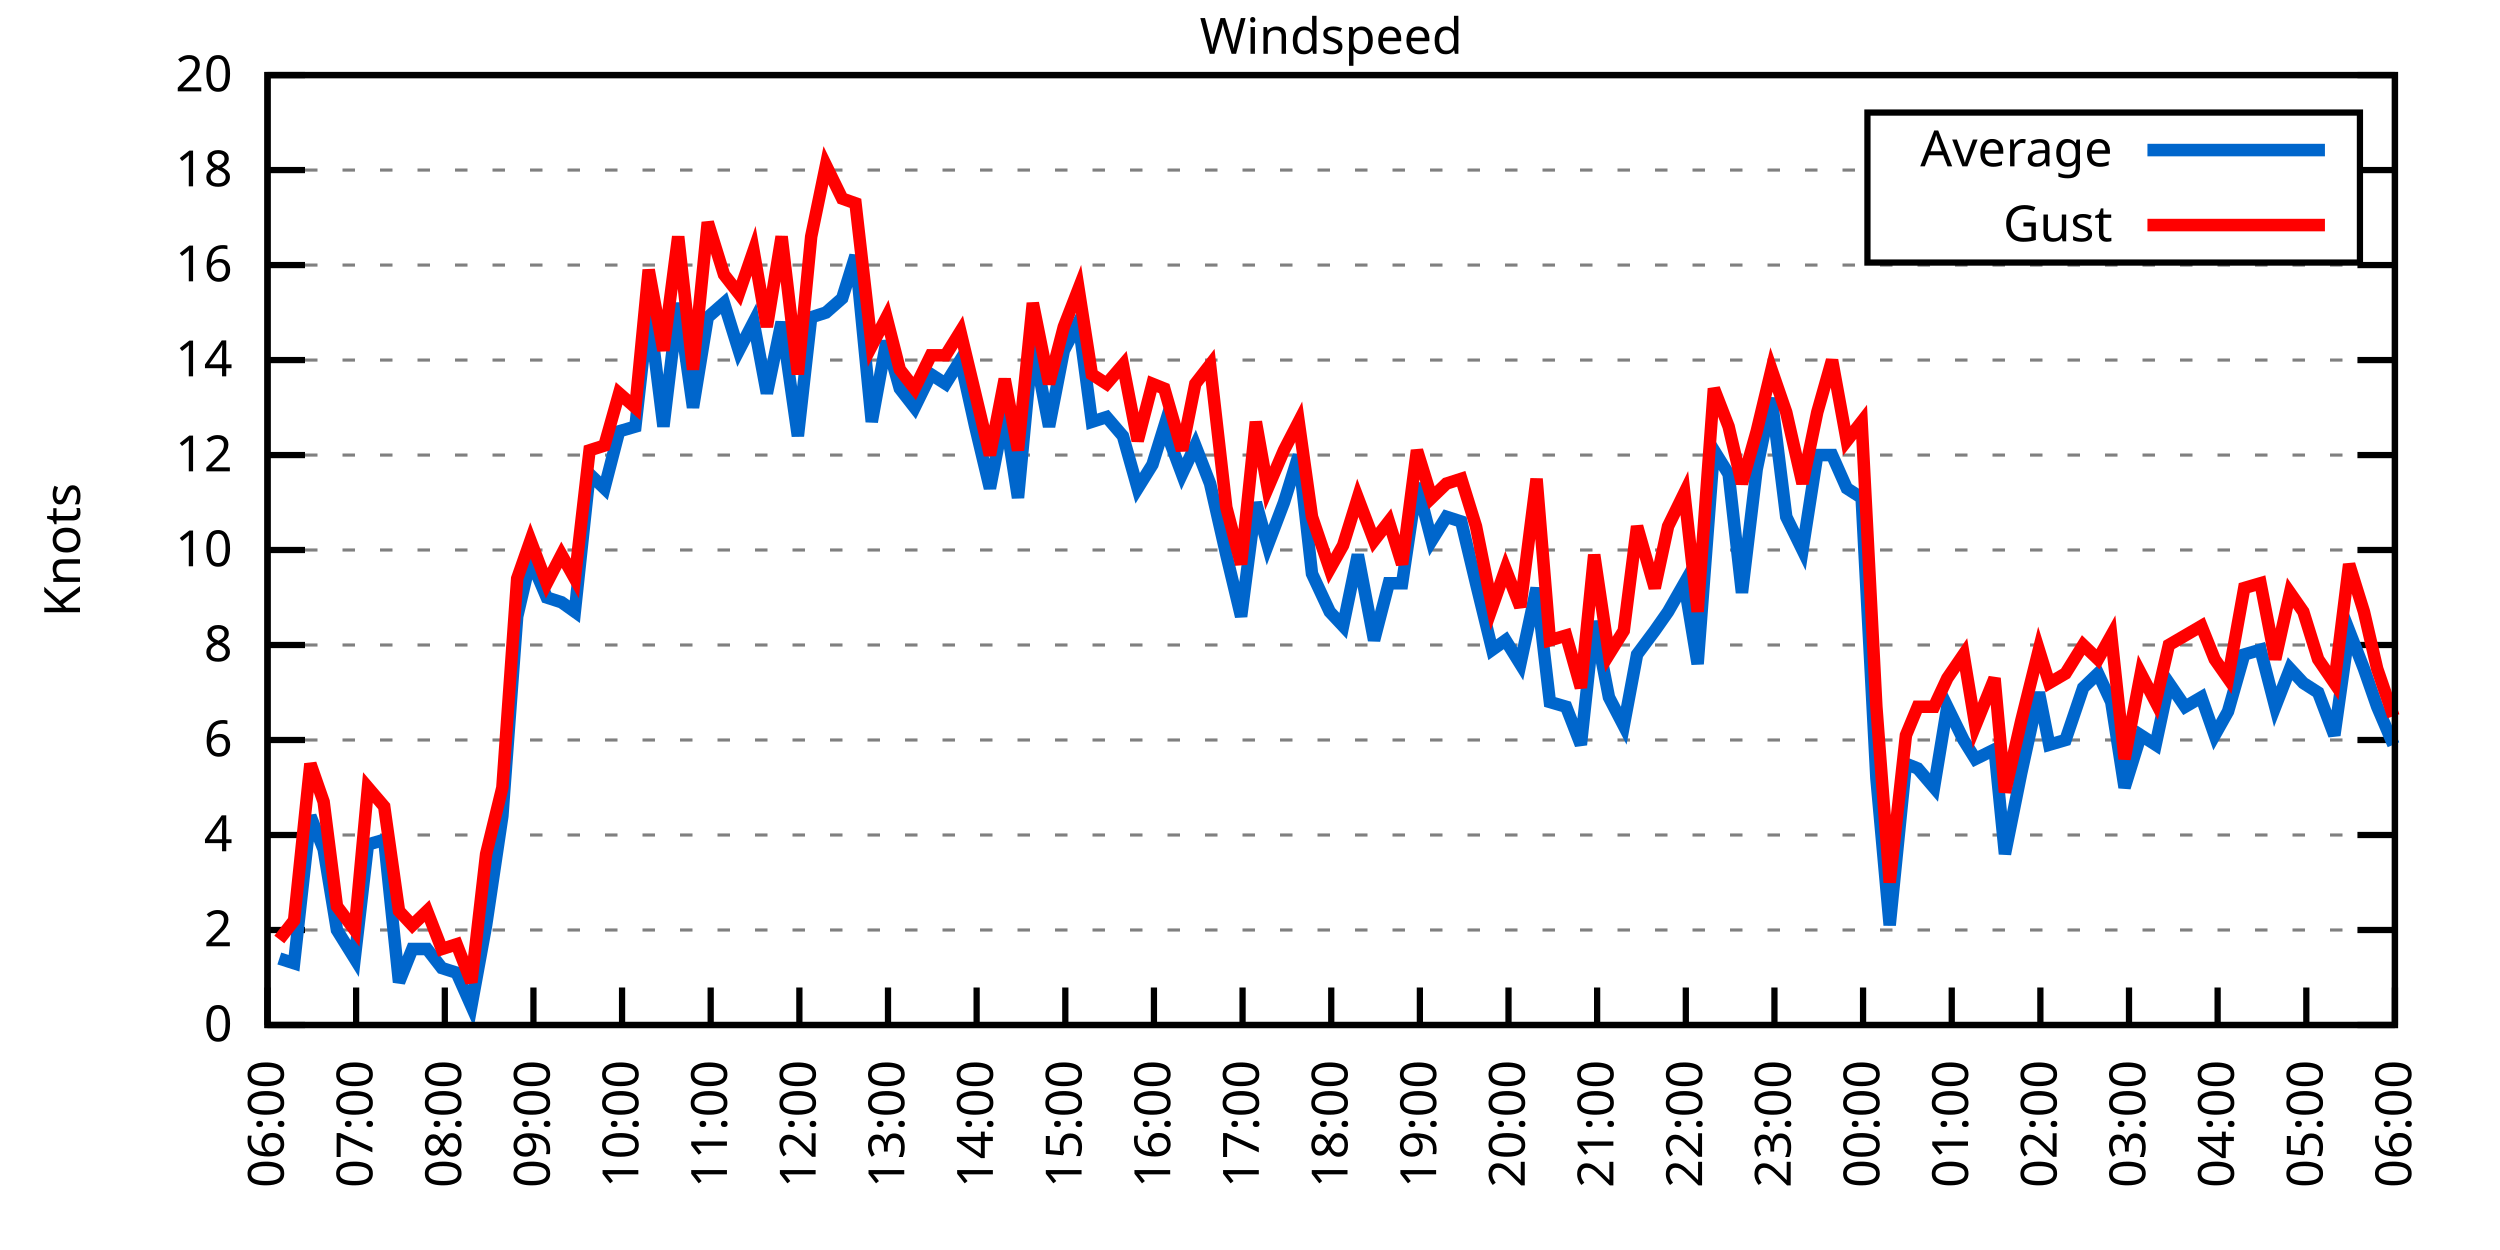
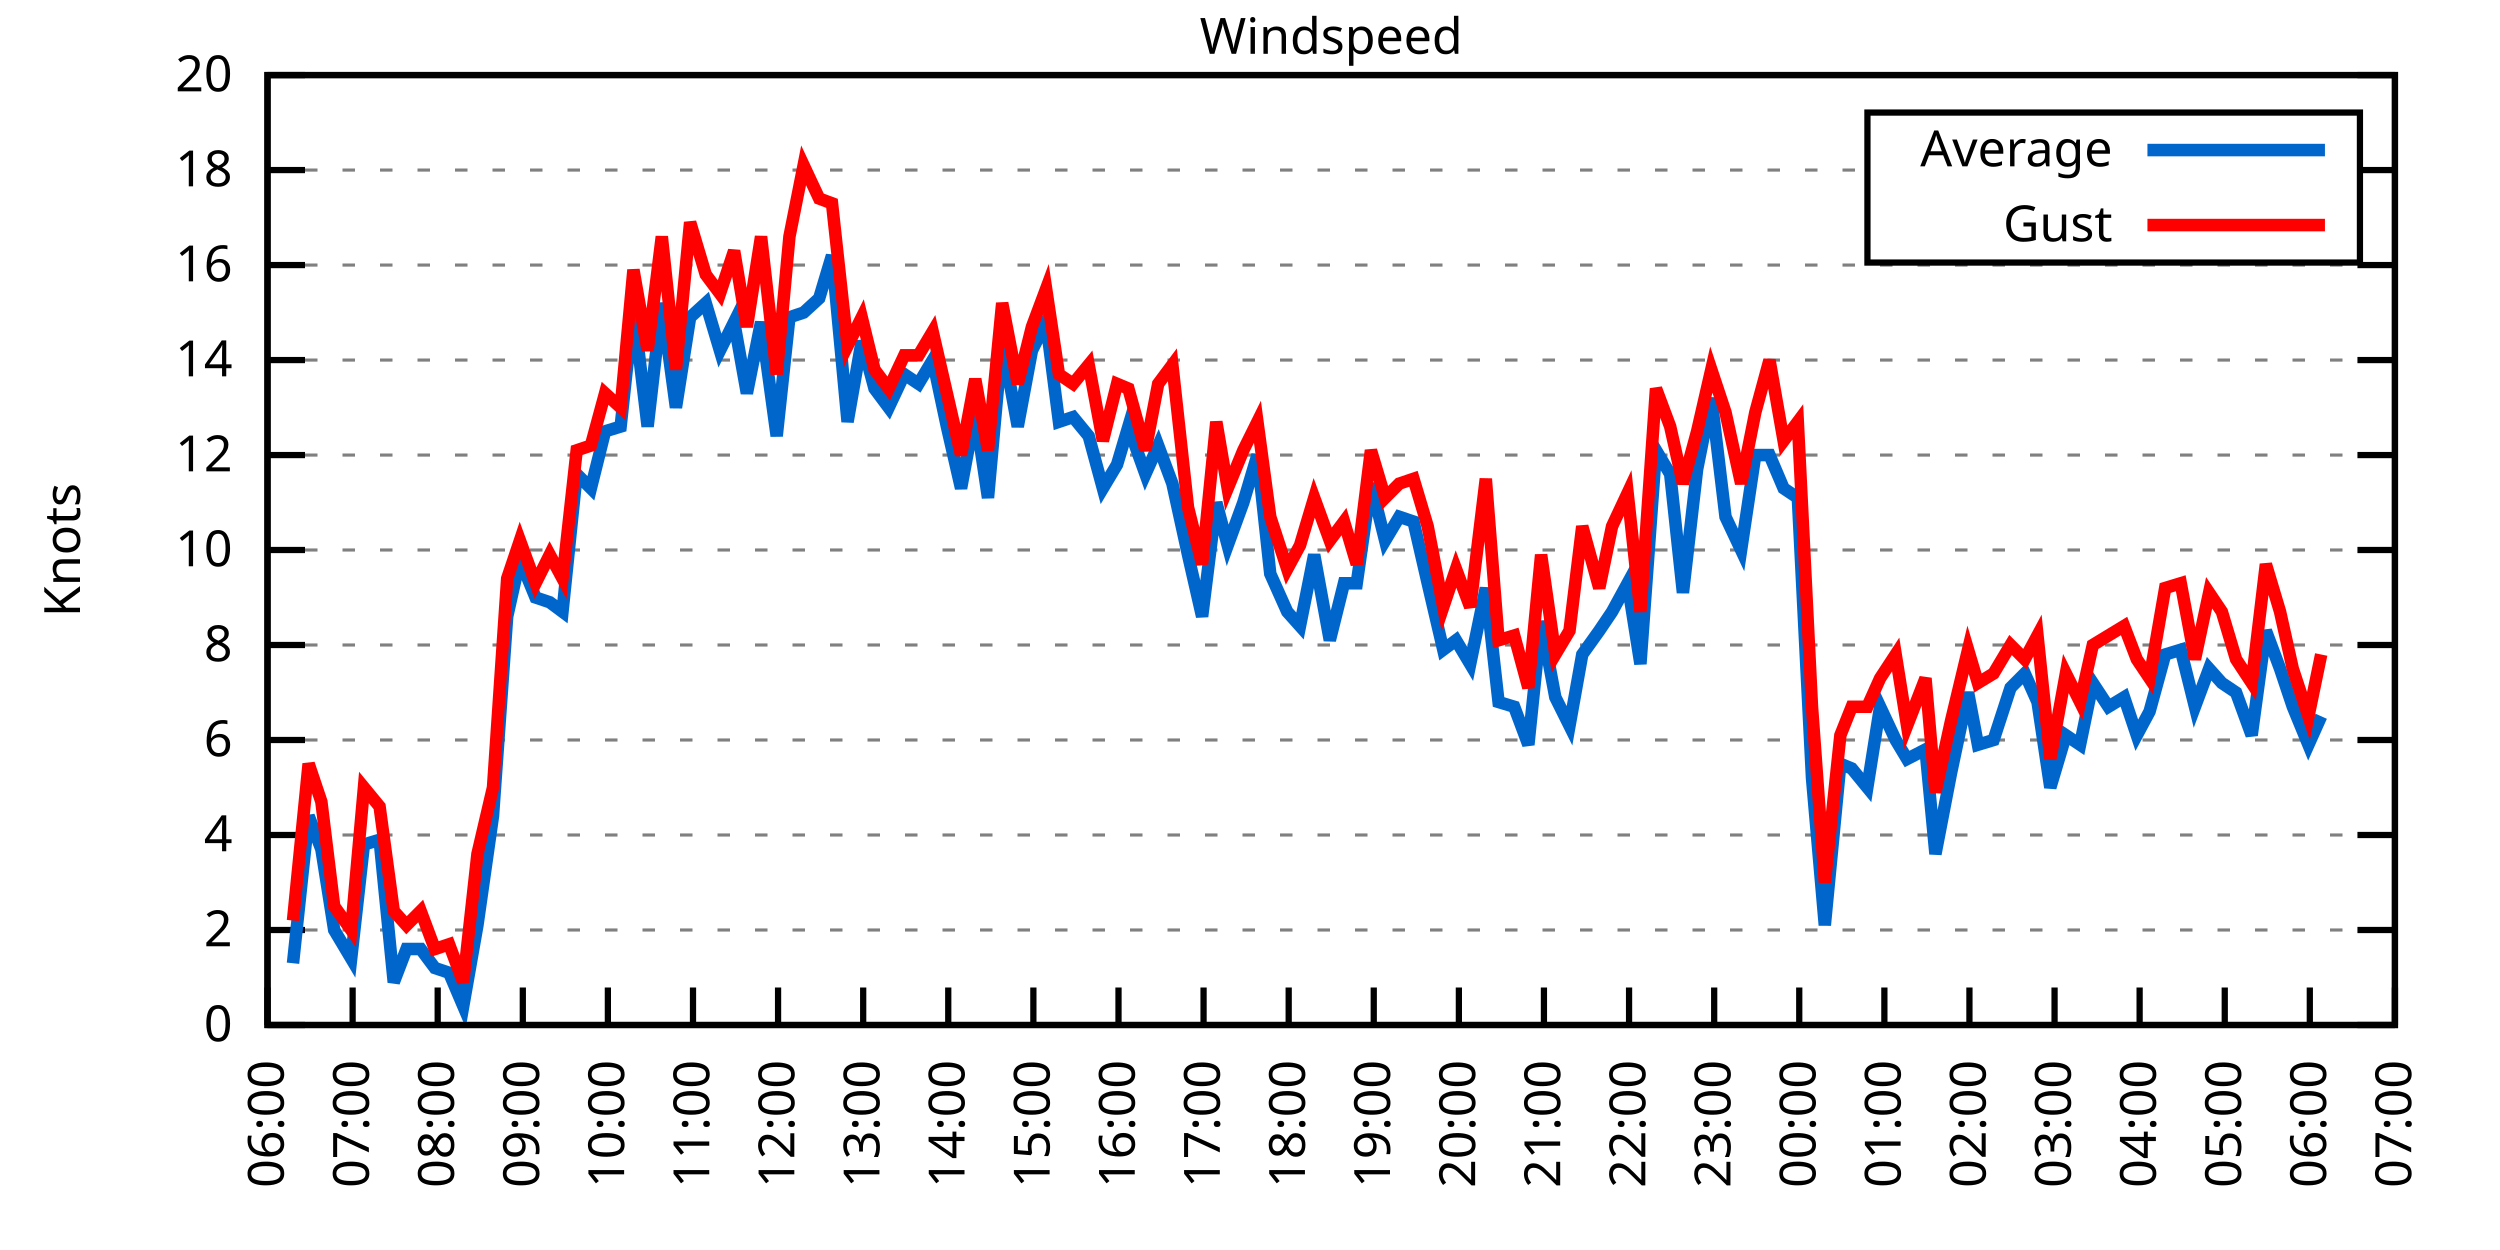
<svg xmlns="http://www.w3.org/2000/svg" xmlns:xlink="http://www.w3.org/1999/xlink" width="400" height="200" viewBox="0 0 400 200">
  <g id="gnuplot_canvas">
    <rect x="0" y="0" width="400" height="200" fill="none" />
    <defs>
      <circle id="gpDot" r="0.5" stroke-width="0.5" stroke="currentColor" />
      <path id="gpPt0" stroke-width="0.333" stroke="currentColor" d="M-1,0 h2 M0,-1 v2" />
      <path id="gpPt1" stroke-width="0.333" stroke="currentColor" d="M-1,-1 L1,1 M1,-1 L-1,1" />
      <path id="gpPt2" stroke-width="0.333" stroke="currentColor" d="M-1,0 L1,0 M0,-1 L0,1 M-1,-1 L1,1 M-1,1 L1,-1" />
      <rect id="gpPt3" stroke-width="0.333" stroke="currentColor" x="-1" y="-1" width="2" height="2" />
      <rect id="gpPt4" stroke-width="0.333" stroke="currentColor" fill="currentColor" x="-1" y="-1" width="2" height="2" />
      <circle id="gpPt5" stroke-width="0.333" stroke="currentColor" cx="0" cy="0" r="1" />
      <use xlink:href="#gpPt5" id="gpPt6" fill="currentColor" stroke="none" />
      <path id="gpPt7" stroke-width="0.333" stroke="currentColor" d="M0,-1.33 L-1.33,0.67 L1.33,0.67 z" />
      <use xlink:href="#gpPt7" id="gpPt8" fill="currentColor" stroke="none" />
      <use xlink:href="#gpPt7" id="gpPt9" stroke="currentColor" transform="rotate(180)" />
      <use xlink:href="#gpPt9" id="gpPt10" fill="currentColor" stroke="none" />
      <use xlink:href="#gpPt3" id="gpPt11" stroke="currentColor" transform="rotate(45)" />
      <use xlink:href="#gpPt11" id="gpPt12" fill="currentColor" stroke="none" />
      <path id="gpPt13" stroke-width="0.333" stroke="currentColor" d="M0,1.330 L1.265,0.411 L0.782,-1.067 L-0.782,-1.076 L-1.265,0.411 z" />
      <use xlink:href="#gpPt13" id="gpPt14" fill="currentColor" stroke="none" />
      <filter id="textbox" filterUnits="objectBoundingBox" x="0" y="0" height="1" width="1">
        <feFlood flood-color="white" flood-opacity="1" result="bgnd" />
        <feComposite in="SourceGraphic" in2="bgnd" operator="atop" />
      </filter>
      <filter id="greybox" filterUnits="objectBoundingBox" x="0" y="0" height="1" width="1">
        <feFlood flood-color="lightgrey" flood-opacity="1" result="grey" />
        <feComposite in="SourceGraphic" in2="grey" operator="atop" />
      </filter>
    </defs>
    <g fill="none" color="white" stroke="currentColor" stroke-width="1.00" stroke-linecap="butt" stroke-linejoin="miter">
</g>
    <g fill="none" color="black" stroke="currentColor" stroke-width="1.00" stroke-linecap="butt" stroke-linejoin="miter">
      <g stroke="none" shape-rendering="crispEdges">
        <polygon fill="rgb(255, 255, 255)" points="42.80,164.00 383.18,164.00 383.18,12.02 42.80,12.02 " />
      </g>
    </g>
    <g fill="none" color="black" stroke="currentColor" stroke-width="1.00" stroke-linecap="butt" stroke-linejoin="miter">
</g>
    <g fill="none" color="black" stroke="black" stroke-width="0.50" stroke-linecap="butt" stroke-linejoin="miter">
</g>
    <g fill="none" color="gray" stroke="currentColor" stroke-width="0.50" stroke-linecap="butt" stroke-linejoin="miter">
      <path stroke="gray" stroke-dasharray="2,4" class="gridline" d="M42.80,164.00 L383.19,164.00  " />
    </g>
    <g fill="none" color="gray" stroke="gray" stroke-width="1.00" stroke-linecap="butt" stroke-linejoin="miter">
</g>
    <g fill="none" color="black" stroke="currentColor" stroke-width="1.00" stroke-linecap="butt" stroke-linejoin="miter">
      <path stroke="black" d="M42.80,164.00 L48.80,164.00 M383.19,164.00 L377.19,164.00  " />
      <g transform="translate(37.20,166.60)" stroke="none" fill="black" font-family="Sans" font-size="8.00" text-anchor="end">
        <text>
          <tspan font-family="Sans"> 0</tspan>
        </text>
      </g>
    </g>
    <g fill="none" color="black" stroke="currentColor" stroke-width="1.00" stroke-linecap="butt" stroke-linejoin="miter">
</g>
    <g fill="none" color="black" stroke="black" stroke-width="0.50" stroke-linecap="butt" stroke-linejoin="miter">
</g>
    <g fill="none" color="gray" stroke="currentColor" stroke-width="0.50" stroke-linecap="butt" stroke-linejoin="miter">
      <path stroke="gray" stroke-dasharray="2,4" class="gridline" d="M42.80,148.80 L383.19,148.80  " />
    </g>
    <g fill="none" color="gray" stroke="gray" stroke-width="1.00" stroke-linecap="butt" stroke-linejoin="miter">
</g>
    <g fill="none" color="black" stroke="currentColor" stroke-width="1.00" stroke-linecap="butt" stroke-linejoin="miter">
      <path stroke="black" d="M42.80,148.80 L48.80,148.80 M383.19,148.80 L377.19,148.80  " />
      <g transform="translate(37.20,151.40)" stroke="none" fill="black" font-family="Sans" font-size="8.00" text-anchor="end">
        <text>
          <tspan font-family="Sans"> 2</tspan>
        </text>
      </g>
    </g>
    <g fill="none" color="black" stroke="currentColor" stroke-width="1.00" stroke-linecap="butt" stroke-linejoin="miter">
</g>
    <g fill="none" color="black" stroke="black" stroke-width="0.50" stroke-linecap="butt" stroke-linejoin="miter">
</g>
    <g fill="none" color="gray" stroke="currentColor" stroke-width="0.50" stroke-linecap="butt" stroke-linejoin="miter">
      <path stroke="gray" stroke-dasharray="2,4" class="gridline" d="M42.80,133.60 L383.19,133.60  " />
    </g>
    <g fill="none" color="gray" stroke="gray" stroke-width="1.00" stroke-linecap="butt" stroke-linejoin="miter">
</g>
    <g fill="none" color="black" stroke="currentColor" stroke-width="1.00" stroke-linecap="butt" stroke-linejoin="miter">
      <path stroke="black" d="M42.80,133.60 L48.80,133.60 M383.19,133.60 L377.19,133.60  " />
      <g transform="translate(37.20,136.20)" stroke="none" fill="black" font-family="Sans" font-size="8.00" text-anchor="end">
        <text>
          <tspan font-family="Sans"> 4</tspan>
        </text>
      </g>
    </g>
    <g fill="none" color="black" stroke="currentColor" stroke-width="1.00" stroke-linecap="butt" stroke-linejoin="miter">
</g>
    <g fill="none" color="black" stroke="black" stroke-width="0.50" stroke-linecap="butt" stroke-linejoin="miter">
</g>
    <g fill="none" color="gray" stroke="currentColor" stroke-width="0.50" stroke-linecap="butt" stroke-linejoin="miter">
      <path stroke="gray" stroke-dasharray="2,4" class="gridline" d="M42.80,118.40 L383.19,118.40  " />
    </g>
    <g fill="none" color="gray" stroke="gray" stroke-width="1.00" stroke-linecap="butt" stroke-linejoin="miter">
</g>
    <g fill="none" color="black" stroke="currentColor" stroke-width="1.00" stroke-linecap="butt" stroke-linejoin="miter">
      <path stroke="black" d="M42.80,118.40 L48.80,118.40 M383.19,118.40 L377.19,118.40  " />
      <g transform="translate(37.20,121.00)" stroke="none" fill="black" font-family="Sans" font-size="8.00" text-anchor="end">
        <text>
          <tspan font-family="Sans"> 6</tspan>
        </text>
      </g>
    </g>
    <g fill="none" color="black" stroke="currentColor" stroke-width="1.00" stroke-linecap="butt" stroke-linejoin="miter">
</g>
    <g fill="none" color="black" stroke="black" stroke-width="0.50" stroke-linecap="butt" stroke-linejoin="miter">
</g>
    <g fill="none" color="gray" stroke="currentColor" stroke-width="0.50" stroke-linecap="butt" stroke-linejoin="miter">
      <path stroke="gray" stroke-dasharray="2,4" class="gridline" d="M42.80,103.20 L383.19,103.20  " />
    </g>
    <g fill="none" color="gray" stroke="gray" stroke-width="1.00" stroke-linecap="butt" stroke-linejoin="miter">
</g>
    <g fill="none" color="black" stroke="currentColor" stroke-width="1.00" stroke-linecap="butt" stroke-linejoin="miter">
      <path stroke="black" d="M42.80,103.20 L48.80,103.20 M383.19,103.20 L377.19,103.20  " />
      <g transform="translate(37.20,105.80)" stroke="none" fill="black" font-family="Sans" font-size="8.00" text-anchor="end">
        <text>
          <tspan font-family="Sans"> 8</tspan>
        </text>
      </g>
    </g>
    <g fill="none" color="black" stroke="currentColor" stroke-width="1.00" stroke-linecap="butt" stroke-linejoin="miter">
</g>
    <g fill="none" color="black" stroke="black" stroke-width="0.50" stroke-linecap="butt" stroke-linejoin="miter">
</g>
    <g fill="none" color="gray" stroke="currentColor" stroke-width="0.50" stroke-linecap="butt" stroke-linejoin="miter">
      <path stroke="gray" stroke-dasharray="2,4" class="gridline" d="M42.80,88.00 L383.19,88.00  " />
    </g>
    <g fill="none" color="gray" stroke="gray" stroke-width="1.00" stroke-linecap="butt" stroke-linejoin="miter">
</g>
    <g fill="none" color="black" stroke="currentColor" stroke-width="1.00" stroke-linecap="butt" stroke-linejoin="miter">
      <path stroke="black" d="M42.80,88.00 L48.80,88.00 M383.19,88.00 L377.19,88.00  " />
      <g transform="translate(37.20,90.60)" stroke="none" fill="black" font-family="Sans" font-size="8.00" text-anchor="end">
        <text>
          <tspan font-family="Sans"> 10</tspan>
        </text>
      </g>
    </g>
    <g fill="none" color="black" stroke="currentColor" stroke-width="1.00" stroke-linecap="butt" stroke-linejoin="miter">
</g>
    <g fill="none" color="black" stroke="black" stroke-width="0.50" stroke-linecap="butt" stroke-linejoin="miter">
</g>
    <g fill="none" color="gray" stroke="currentColor" stroke-width="0.50" stroke-linecap="butt" stroke-linejoin="miter">
      <path stroke="gray" stroke-dasharray="2,4" class="gridline" d="M42.80,72.81 L383.19,72.81  " />
    </g>
    <g fill="none" color="gray" stroke="gray" stroke-width="1.00" stroke-linecap="butt" stroke-linejoin="miter">
</g>
    <g fill="none" color="black" stroke="currentColor" stroke-width="1.00" stroke-linecap="butt" stroke-linejoin="miter">
      <path stroke="black" d="M42.80,72.81 L48.80,72.81 M383.19,72.81 L377.19,72.81  " />
      <g transform="translate(37.20,75.41)" stroke="none" fill="black" font-family="Sans" font-size="8.00" text-anchor="end">
        <text>
          <tspan font-family="Sans"> 12</tspan>
        </text>
      </g>
    </g>
    <g fill="none" color="black" stroke="currentColor" stroke-width="1.00" stroke-linecap="butt" stroke-linejoin="miter">
</g>
    <g fill="none" color="black" stroke="black" stroke-width="0.50" stroke-linecap="butt" stroke-linejoin="miter">
</g>
    <g fill="none" color="gray" stroke="currentColor" stroke-width="0.50" stroke-linecap="butt" stroke-linejoin="miter">
      <path stroke="gray" stroke-dasharray="2,4" class="gridline" d="M42.80,57.61 L383.19,57.61  " />
    </g>
    <g fill="none" color="gray" stroke="gray" stroke-width="1.00" stroke-linecap="butt" stroke-linejoin="miter">
</g>
    <g fill="none" color="black" stroke="currentColor" stroke-width="1.00" stroke-linecap="butt" stroke-linejoin="miter">
      <path stroke="black" d="M42.80,57.61 L48.80,57.61 M383.19,57.61 L377.19,57.61  " />
      <g transform="translate(37.20,60.21)" stroke="none" fill="black" font-family="Sans" font-size="8.00" text-anchor="end">
        <text>
          <tspan font-family="Sans"> 14</tspan>
        </text>
      </g>
    </g>
    <g fill="none" color="black" stroke="currentColor" stroke-width="1.00" stroke-linecap="butt" stroke-linejoin="miter">
</g>
    <g fill="none" color="black" stroke="black" stroke-width="0.50" stroke-linecap="butt" stroke-linejoin="miter">
</g>
    <g fill="none" color="gray" stroke="currentColor" stroke-width="0.50" stroke-linecap="butt" stroke-linejoin="miter">
      <path stroke="gray" stroke-dasharray="2,4" class="gridline" d="M42.80,42.41 L383.19,42.41  " />
    </g>
    <g fill="none" color="gray" stroke="gray" stroke-width="1.00" stroke-linecap="butt" stroke-linejoin="miter">
</g>
    <g fill="none" color="black" stroke="currentColor" stroke-width="1.00" stroke-linecap="butt" stroke-linejoin="miter">
      <path stroke="black" d="M42.80,42.41 L48.80,42.41 M383.19,42.41 L377.19,42.41  " />
      <g transform="translate(37.20,45.01)" stroke="none" fill="black" font-family="Sans" font-size="8.00" text-anchor="end">
        <text>
          <tspan font-family="Sans"> 16</tspan>
        </text>
      </g>
    </g>
    <g fill="none" color="black" stroke="currentColor" stroke-width="1.00" stroke-linecap="butt" stroke-linejoin="miter">
</g>
    <g fill="none" color="black" stroke="black" stroke-width="0.50" stroke-linecap="butt" stroke-linejoin="miter">
</g>
    <g fill="none" color="gray" stroke="currentColor" stroke-width="0.50" stroke-linecap="butt" stroke-linejoin="miter">
      <path stroke="gray" stroke-dasharray="2,4" class="gridline" d="M42.80,27.21 L298.79,27.21 M377.59,27.21 L383.19,27.21  " />
    </g>
    <g fill="none" color="gray" stroke="gray" stroke-width="1.00" stroke-linecap="butt" stroke-linejoin="miter">
</g>
    <g fill="none" color="black" stroke="currentColor" stroke-width="1.00" stroke-linecap="butt" stroke-linejoin="miter">
      <path stroke="black" d="M42.80,27.21 L48.80,27.21 M383.19,27.21 L377.19,27.21  " />
      <g transform="translate(37.20,29.81)" stroke="none" fill="black" font-family="Sans" font-size="8.00" text-anchor="end">
        <text>
          <tspan font-family="Sans"> 18</tspan>
        </text>
      </g>
    </g>
    <g fill="none" color="black" stroke="currentColor" stroke-width="1.00" stroke-linecap="butt" stroke-linejoin="miter">
</g>
    <g fill="none" color="black" stroke="black" stroke-width="0.50" stroke-linecap="butt" stroke-linejoin="miter">
</g>
    <g fill="none" color="gray" stroke="currentColor" stroke-width="0.50" stroke-linecap="butt" stroke-linejoin="miter">
      <path stroke="gray" stroke-dasharray="2,4" class="gridline" d="M42.80,12.01 L383.19,12.01  " />
    </g>
    <g fill="none" color="gray" stroke="gray" stroke-width="1.00" stroke-linecap="butt" stroke-linejoin="miter">
</g>
    <g fill="none" color="black" stroke="currentColor" stroke-width="1.00" stroke-linecap="butt" stroke-linejoin="miter">
      <path stroke="black" d="M42.80,12.01 L48.80,12.01 M383.19,12.01 L377.19,12.01  " />
      <g transform="translate(37.20,14.61)" stroke="none" fill="black" font-family="Sans" font-size="8.00" text-anchor="end">
        <text>
          <tspan font-family="Sans"> 20</tspan>
        </text>
      </g>
    </g>
    <g fill="none" color="black" stroke="currentColor" stroke-width="1.00" stroke-linecap="butt" stroke-linejoin="miter">
      <path stroke="black" d="M42.80,164.00 L42.80,158.00  " />
      <g transform="translate(45.40,169.60) rotate(270.00)" stroke="none" fill="black" font-family="Sans" font-size="8.00" text-anchor="end">
        <text>
          <tspan font-family="Sans">06:00</tspan>
        </text>
      </g>
    </g>
    <g fill="none" color="black" stroke="currentColor" stroke-width="1.00" stroke-linecap="butt" stroke-linejoin="miter">
-       <path stroke="black" d="M56.98,164.00 L56.98,158.00  " />
-       <g transform="translate(59.58,169.60) rotate(270.00)" stroke="none" fill="black" font-family="Sans" font-size="8.00" text-anchor="end">
+       <path stroke="black" d="M56.42,164.00 L56.42,158.00  " />
+       <g transform="translate(59.02,169.60) rotate(270.00)" stroke="none" fill="black" font-family="Sans" font-size="8.00" text-anchor="end">
        <text>
          <tspan font-family="Sans">07:00</tspan>
        </text>
      </g>
    </g>
    <g fill="none" color="black" stroke="currentColor" stroke-width="1.00" stroke-linecap="butt" stroke-linejoin="miter">
-       <path stroke="black" d="M71.17,164.00 L71.17,158.00  " />
-       <g transform="translate(73.77,169.60) rotate(270.00)" stroke="none" fill="black" font-family="Sans" font-size="8.00" text-anchor="end">
+       <path stroke="black" d="M70.03,164.00 L70.03,158.00  " />
+       <g transform="translate(72.63,169.60) rotate(270.00)" stroke="none" fill="black" font-family="Sans" font-size="8.00" text-anchor="end">
        <text>
          <tspan font-family="Sans">08:00</tspan>
        </text>
      </g>
    </g>
    <g fill="none" color="black" stroke="currentColor" stroke-width="1.00" stroke-linecap="butt" stroke-linejoin="miter">
-       <path stroke="black" d="M85.35,164.00 L85.35,158.00  " />
-       <g transform="translate(87.95,169.60) rotate(270.00)" stroke="none" fill="black" font-family="Sans" font-size="8.00" text-anchor="end">
+       <path stroke="black" d="M83.65,164.00 L83.65,158.00  " />
+       <g transform="translate(86.25,169.60) rotate(270.00)" stroke="none" fill="black" font-family="Sans" font-size="8.00" text-anchor="end">
        <text>
          <tspan font-family="Sans">09:00</tspan>
        </text>
      </g>
    </g>
    <g fill="none" color="black" stroke="currentColor" stroke-width="1.00" stroke-linecap="butt" stroke-linejoin="miter">
-       <path stroke="black" d="M99.53,164.00 L99.53,158.00  " />
-       <g transform="translate(102.13,169.60) rotate(270.00)" stroke="none" fill="black" font-family="Sans" font-size="8.00" text-anchor="end">
+       <path stroke="black" d="M97.26,164.00 L97.26,158.00  " />
+       <g transform="translate(99.86,169.60) rotate(270.00)" stroke="none" fill="black" font-family="Sans" font-size="8.00" text-anchor="end">
        <text>
          <tspan font-family="Sans">10:00</tspan>
        </text>
      </g>
    </g>
    <g fill="none" color="black" stroke="currentColor" stroke-width="1.00" stroke-linecap="butt" stroke-linejoin="miter">
-       <path stroke="black" d="M113.71,164.00 L113.71,158.00  " />
-       <g transform="translate(116.31,169.60) rotate(270.00)" stroke="none" fill="black" font-family="Sans" font-size="8.00" text-anchor="end">
+       <path stroke="black" d="M110.88,164.00 L110.88,158.00  " />
+       <g transform="translate(113.48,169.60) rotate(270.00)" stroke="none" fill="black" font-family="Sans" font-size="8.00" text-anchor="end">
        <text>
          <tspan font-family="Sans">11:00</tspan>
        </text>
      </g>
    </g>
    <g fill="none" color="black" stroke="currentColor" stroke-width="1.00" stroke-linecap="butt" stroke-linejoin="miter">
-       <path stroke="black" d="M127.90,164.00 L127.90,158.00  " />
-       <g transform="translate(130.50,169.60) rotate(270.00)" stroke="none" fill="black" font-family="Sans" font-size="8.00" text-anchor="end">
+       <path stroke="black" d="M124.49,164.00 L124.49,158.00  " />
+       <g transform="translate(127.09,169.60) rotate(270.00)" stroke="none" fill="black" font-family="Sans" font-size="8.00" text-anchor="end">
        <text>
          <tspan font-family="Sans">12:00</tspan>
        </text>
      </g>
    </g>
    <g fill="none" color="black" stroke="currentColor" stroke-width="1.00" stroke-linecap="butt" stroke-linejoin="miter">
-       <path stroke="black" d="M142.08,164.00 L142.08,158.00  " />
-       <g transform="translate(144.68,169.60) rotate(270.00)" stroke="none" fill="black" font-family="Sans" font-size="8.00" text-anchor="end">
+       <path stroke="black" d="M138.11,164.00 L138.11,158.00  " />
+       <g transform="translate(140.71,169.60) rotate(270.00)" stroke="none" fill="black" font-family="Sans" font-size="8.00" text-anchor="end">
        <text>
          <tspan font-family="Sans">13:00</tspan>
        </text>
      </g>
    </g>
    <g fill="none" color="black" stroke="currentColor" stroke-width="1.00" stroke-linecap="butt" stroke-linejoin="miter">
-       <path stroke="black" d="M156.26,164.00 L156.26,158.00  " />
-       <g transform="translate(158.86,169.60) rotate(270.00)" stroke="none" fill="black" font-family="Sans" font-size="8.00" text-anchor="end">
+       <path stroke="black" d="M151.72,164.00 L151.72,158.00  " />
+       <g transform="translate(154.32,169.60) rotate(270.00)" stroke="none" fill="black" font-family="Sans" font-size="8.00" text-anchor="end">
        <text>
          <tspan font-family="Sans">14:00</tspan>
        </text>
      </g>
    </g>
    <g fill="none" color="black" stroke="currentColor" stroke-width="1.00" stroke-linecap="butt" stroke-linejoin="miter">
-       <path stroke="black" d="M170.45,164.00 L170.45,158.00  " />
-       <g transform="translate(173.05,169.60) rotate(270.00)" stroke="none" fill="black" font-family="Sans" font-size="8.00" text-anchor="end">
+       <path stroke="black" d="M165.34,164.00 L165.34,158.00  " />
+       <g transform="translate(167.94,169.60) rotate(270.00)" stroke="none" fill="black" font-family="Sans" font-size="8.00" text-anchor="end">
        <text>
          <tspan font-family="Sans">15:00</tspan>
        </text>
      </g>
    </g>
    <g fill="none" color="black" stroke="currentColor" stroke-width="1.00" stroke-linecap="butt" stroke-linejoin="miter">
-       <path stroke="black" d="M184.63,164.00 L184.63,158.00  " />
-       <g transform="translate(187.23,169.60) rotate(270.00)" stroke="none" fill="black" font-family="Sans" font-size="8.00" text-anchor="end">
+       <path stroke="black" d="M178.96,164.00 L178.96,158.00  " />
+       <g transform="translate(181.56,169.60) rotate(270.00)" stroke="none" fill="black" font-family="Sans" font-size="8.00" text-anchor="end">
        <text>
          <tspan font-family="Sans">16:00</tspan>
        </text>
      </g>
    </g>
    <g fill="none" color="black" stroke="currentColor" stroke-width="1.00" stroke-linecap="butt" stroke-linejoin="miter">
-       <path stroke="black" d="M198.81,164.00 L198.81,158.00  " />
-       <g transform="translate(201.41,169.60) rotate(270.00)" stroke="none" fill="black" font-family="Sans" font-size="8.00" text-anchor="end">
+       <path stroke="black" d="M192.57,164.00 L192.57,158.00  " />
+       <g transform="translate(195.17,169.60) rotate(270.00)" stroke="none" fill="black" font-family="Sans" font-size="8.00" text-anchor="end">
        <text>
          <tspan font-family="Sans">17:00</tspan>
        </text>
      </g>
    </g>
    <g fill="none" color="black" stroke="currentColor" stroke-width="1.00" stroke-linecap="butt" stroke-linejoin="miter">
-       <path stroke="black" d="M213.00,164.00 L213.00,158.00  " />
-       <g transform="translate(215.60,169.60) rotate(270.00)" stroke="none" fill="black" font-family="Sans" font-size="8.00" text-anchor="end">
+       <path stroke="black" d="M206.19,164.00 L206.19,158.00  " />
+       <g transform="translate(208.79,169.60) rotate(270.00)" stroke="none" fill="black" font-family="Sans" font-size="8.00" text-anchor="end">
        <text>
          <tspan font-family="Sans">18:00</tspan>
        </text>
      </g>
    </g>
    <g fill="none" color="black" stroke="currentColor" stroke-width="1.00" stroke-linecap="butt" stroke-linejoin="miter">
-       <path stroke="black" d="M227.18,164.00 L227.18,158.00  " />
-       <g transform="translate(229.78,169.60) rotate(270.00)" stroke="none" fill="black" font-family="Sans" font-size="8.00" text-anchor="end">
+       <path stroke="black" d="M219.80,164.00 L219.80,158.00  " />
+       <g transform="translate(222.40,169.60) rotate(270.00)" stroke="none" fill="black" font-family="Sans" font-size="8.00" text-anchor="end">
        <text>
          <tspan font-family="Sans">19:00</tspan>
        </text>
      </g>
    </g>
    <g fill="none" color="black" stroke="currentColor" stroke-width="1.00" stroke-linecap="butt" stroke-linejoin="miter">
-       <path stroke="black" d="M241.36,164.00 L241.36,158.00  " />
-       <g transform="translate(243.96,169.60) rotate(270.00)" stroke="none" fill="black" font-family="Sans" font-size="8.00" text-anchor="end">
+       <path stroke="black" d="M233.42,164.00 L233.42,158.00  " />
+       <g transform="translate(236.02,169.60) rotate(270.00)" stroke="none" fill="black" font-family="Sans" font-size="8.00" text-anchor="end">
        <text>
          <tspan font-family="Sans">20:00</tspan>
        </text>
      </g>
    </g>
    <g fill="none" color="black" stroke="currentColor" stroke-width="1.00" stroke-linecap="butt" stroke-linejoin="miter">
-       <path stroke="black" d="M255.54,164.00 L255.54,158.00  " />
-       <g transform="translate(258.14,169.60) rotate(270.00)" stroke="none" fill="black" font-family="Sans" font-size="8.00" text-anchor="end">
+       <path stroke="black" d="M247.03,164.00 L247.03,158.00  " />
+       <g transform="translate(249.63,169.60) rotate(270.00)" stroke="none" fill="black" font-family="Sans" font-size="8.00" text-anchor="end">
        <text>
          <tspan font-family="Sans">21:00</tspan>
        </text>
      </g>
    </g>
    <g fill="none" color="black" stroke="currentColor" stroke-width="1.00" stroke-linecap="butt" stroke-linejoin="miter">
-       <path stroke="black" d="M269.73,164.00 L269.73,158.00  " />
-       <g transform="translate(272.33,169.60) rotate(270.00)" stroke="none" fill="black" font-family="Sans" font-size="8.00" text-anchor="end">
+       <path stroke="black" d="M260.65,164.00 L260.65,158.00  " />
+       <g transform="translate(263.25,169.60) rotate(270.00)" stroke="none" fill="black" font-family="Sans" font-size="8.00" text-anchor="end">
        <text>
          <tspan font-family="Sans">22:00</tspan>
        </text>
      </g>
    </g>
    <g fill="none" color="black" stroke="currentColor" stroke-width="1.00" stroke-linecap="butt" stroke-linejoin="miter">
-       <path stroke="black" d="M283.91,164.00 L283.91,158.00  " />
-       <g transform="translate(286.51,169.60) rotate(270.00)" stroke="none" fill="black" font-family="Sans" font-size="8.00" text-anchor="end">
+       <path stroke="black" d="M274.27,164.00 L274.27,158.00  " />
+       <g transform="translate(276.87,169.60) rotate(270.00)" stroke="none" fill="black" font-family="Sans" font-size="8.00" text-anchor="end">
        <text>
          <tspan font-family="Sans">23:00</tspan>
        </text>
      </g>
    </g>
    <g fill="none" color="black" stroke="currentColor" stroke-width="1.00" stroke-linecap="butt" stroke-linejoin="miter">
-       <path stroke="black" d="M298.09,164.00 L298.09,158.00  " />
-       <g transform="translate(300.69,169.60) rotate(270.00)" stroke="none" fill="black" font-family="Sans" font-size="8.00" text-anchor="end">
+       <path stroke="black" d="M287.88,164.00 L287.88,158.00  " />
+       <g transform="translate(290.48,169.60) rotate(270.00)" stroke="none" fill="black" font-family="Sans" font-size="8.00" text-anchor="end">
        <text>
          <tspan font-family="Sans">00:00</tspan>
        </text>
      </g>
    </g>
    <g fill="none" color="black" stroke="currentColor" stroke-width="1.00" stroke-linecap="butt" stroke-linejoin="miter">
-       <path stroke="black" d="M312.28,164.00 L312.28,158.00  " />
-       <g transform="translate(314.88,169.60) rotate(270.00)" stroke="none" fill="black" font-family="Sans" font-size="8.00" text-anchor="end">
+       <path stroke="black" d="M301.50,164.00 L301.50,158.00  " />
+       <g transform="translate(304.10,169.60) rotate(270.00)" stroke="none" fill="black" font-family="Sans" font-size="8.00" text-anchor="end">
        <text>
          <tspan font-family="Sans">01:00</tspan>
        </text>
      </g>
    </g>
    <g fill="none" color="black" stroke="currentColor" stroke-width="1.00" stroke-linecap="butt" stroke-linejoin="miter">
-       <path stroke="black" d="M326.46,164.00 L326.46,158.00  " />
-       <g transform="translate(329.06,169.60) rotate(270.00)" stroke="none" fill="black" font-family="Sans" font-size="8.00" text-anchor="end">
+       <path stroke="black" d="M315.11,164.00 L315.11,158.00  " />
+       <g transform="translate(317.71,169.60) rotate(270.00)" stroke="none" fill="black" font-family="Sans" font-size="8.00" text-anchor="end">
        <text>
          <tspan font-family="Sans">02:00</tspan>
        </text>
      </g>
    </g>
    <g fill="none" color="black" stroke="currentColor" stroke-width="1.00" stroke-linecap="butt" stroke-linejoin="miter">
-       <path stroke="black" d="M340.64,164.00 L340.64,158.00  " />
-       <g transform="translate(343.24,169.60) rotate(270.00)" stroke="none" fill="black" font-family="Sans" font-size="8.00" text-anchor="end">
+       <path stroke="black" d="M328.73,164.00 L328.73,158.00  " />
+       <g transform="translate(331.33,169.60) rotate(270.00)" stroke="none" fill="black" font-family="Sans" font-size="8.00" text-anchor="end">
        <text>
          <tspan font-family="Sans">03:00</tspan>
        </text>
      </g>
    </g>
    <g fill="none" color="black" stroke="currentColor" stroke-width="1.00" stroke-linecap="butt" stroke-linejoin="miter">
-       <path stroke="black" d="M354.82,164.00 L354.82,158.00  " />
-       <g transform="translate(357.42,169.60) rotate(270.00)" stroke="none" fill="black" font-family="Sans" font-size="8.00" text-anchor="end">
+       <path stroke="black" d="M342.34,164.00 L342.34,158.00  " />
+       <g transform="translate(344.94,169.60) rotate(270.00)" stroke="none" fill="black" font-family="Sans" font-size="8.00" text-anchor="end">
        <text>
          <tspan font-family="Sans">04:00</tspan>
        </text>
      </g>
    </g>
    <g fill="none" color="black" stroke="currentColor" stroke-width="1.00" stroke-linecap="butt" stroke-linejoin="miter">
-       <path stroke="black" d="M369.01,164.00 L369.01,158.00  " />
-       <g transform="translate(371.61,169.60) rotate(270.00)" stroke="none" fill="black" font-family="Sans" font-size="8.00" text-anchor="end">
+       <path stroke="black" d="M355.96,164.00 L355.96,158.00  " />
+       <g transform="translate(358.56,169.60) rotate(270.00)" stroke="none" fill="black" font-family="Sans" font-size="8.00" text-anchor="end">
        <text>
          <tspan font-family="Sans">05:00</tspan>
+         </text>
+       </g>
+     </g>
+     <g fill="none" color="black" stroke="currentColor" stroke-width="1.00" stroke-linecap="butt" stroke-linejoin="miter">
+       <path stroke="black" d="M369.57,164.00 L369.57,158.00  " />
+       <g transform="translate(372.17,169.60) rotate(270.00)" stroke="none" fill="black" font-family="Sans" font-size="8.00" text-anchor="end">
+         <text>
+           <tspan font-family="Sans">06:00</tspan>
        </text>
      </g>
    </g>
    <g fill="none" color="black" stroke="currentColor" stroke-width="1.00" stroke-linecap="butt" stroke-linejoin="miter">
      <path stroke="black" d="M383.19,164.00 L383.19,158.00  " />
      <g transform="translate(385.79,169.60) rotate(270.00)" stroke="none" fill="black" font-family="Sans" font-size="8.00" text-anchor="end">
        <text>
-           <tspan font-family="Sans">06:00</tspan>
+           <tspan font-family="Sans">07:00</tspan>
        </text>
      </g>
    </g>
    <g fill="none" color="black" stroke="currentColor" stroke-width="1.00" stroke-linecap="butt" stroke-linejoin="miter">
</g>
    <g fill="none" color="black" stroke="currentColor" stroke-width="1.00" stroke-linecap="butt" stroke-linejoin="miter">
      <path stroke="black" d="M42.80,12.01 L42.80,164.00 L383.19,164.00 L383.19,12.01 L42.80,12.01 Z  " />
    </g>
    <g fill="none" color="black" stroke="currentColor" stroke-width="1.00" stroke-linecap="butt" stroke-linejoin="miter">
</g>
    <g fill="none" color="black" stroke="currentColor" stroke-width="1.00" stroke-linecap="butt" stroke-linejoin="miter">
      <path stroke="black" d="M298.79,42.01 L298.79,18.01 L377.59,18.01 L377.59,42.01 L298.79,42.01 Z  " />
    </g>
    <g id="Windspeed_plot_1">
      <g fill="none" color="white" stroke="black" stroke-width="2.00" stroke-linecap="butt" stroke-linejoin="miter">
</g>
      <g fill="none" color="black" stroke="currentColor" stroke-width="2.00" stroke-linecap="butt" stroke-linejoin="miter">
        <g transform="translate(337.99,26.61)" stroke="none" fill="black" font-family="Sans" font-size="8.00" text-anchor="end">
          <text>
            <tspan font-family="Sans">Average</tspan>
          </text>
        </g>
      </g>
      <g fill="none" color="black" stroke="currentColor" stroke-width="2.00" stroke-linecap="butt" stroke-linejoin="miter">
-         <path stroke="rgb(  0, 102, 204)" d="M343.59,24.01 L371.99,24.01 M44.69,153.36 L47.05,154.12 L49.66,130.56 L51.78,135.88 L53.91,148.80 L56.75,153.36   L58.87,135.12 L61.47,134.36 L63.84,157.16 L65.97,151.84 L68.33,151.84 L70.69,154.88 L73.06,155.64 L75.42,160.96   L77.78,148.04 L80.38,130.56 L82.75,98.64 L84.88,89.52 L87.48,95.60 L89.84,96.36 L91.97,97.88 L94.33,75.85   L96.70,78.13 L99.06,69.01 L101.66,68.25 L103.79,49.25 L106.15,68.25 L108.51,48.49 L110.88,65.21 L113.24,50.77   L115.84,48.49 L118.21,56.09 L120.57,51.53 L122.70,62.93 L125.06,51.53 L127.66,69.77 L129.79,50.77 L132.15,50.01   L134.75,47.73 L136.88,40.89 L139.48,67.49 L141.84,54.57 L143.97,62.17 L146.34,65.21 L148.94,59.89 L151.30,61.41   L153.66,57.61 L156.03,68.25 L158.39,78.13 L160.75,65.97 L162.88,79.65 L165.25,54.57 L167.85,68.25 L170.21,56.09   L172.57,51.53 L174.70,67.49 L177.06,66.73 L179.67,69.77 L182.03,78.13 L184.39,74.33 L186.28,68.25 L189.12,75.85   L191.25,71.29 L193.61,77.37 L196.21,88.76 L198.58,98.64 L200.94,80.41 L202.83,87.25 L205.43,80.41 L207.79,72.81   L209.92,91.80 L212.76,97.88 L214.89,100.16 L217.25,88.76 L219.85,102.44 L222.21,93.32 L224.34,93.32 L226.71,77.37   L229.07,86.49 L231.43,82.69 L233.80,83.45 L236.16,93.32 L238.76,103.96 L240.89,102.44 L243.25,106.24 L245.85,94.08   L247.98,112.32 L250.58,113.08 L252.94,119.16 L255.07,99.40 L257.43,111.56 L259.80,116.12 L261.93,104.72 L264.76,100.92   L266.89,97.88 L269.49,93.32 L271.62,106.24 L274.22,72.05 L276.58,75.85 L278.71,94.84 L281.07,75.09 L283.44,63.69   L285.80,82.69 L288.40,88.00 L290.76,72.81 L293.13,72.81 L295.49,78.13 L297.86,79.65 L300.22,124.48 L302.35,148.04   L304.95,122.20 L306.84,122.96 L309.44,126.00 L311.57,113.08 L314.17,118.40 L316.06,121.44 L319.13,119.92 L320.79,136.64   L323.39,123.72 L326.22,110.80 L327.88,119.16 L330.48,118.40 L333.31,110.04 L335.68,107.76 L337.80,112.32 L339.93,126.00   L342.53,117.64 L344.90,119.16 L347.02,109.28 L349.62,113.08 L352.22,111.56 L354.35,117.64 L356.48,113.84 L359.08,104.72   L361.68,103.96 L364.04,113.08 L366.41,107.00 L368.53,109.28 L370.90,110.80 L373.50,117.64 L375.86,100.92 L378.23,107.00   L380.35,113.08 L382.95,119.16  " />
+         <path stroke="rgb(  0, 102, 204)" d="M343.59,24.01 L371.99,24.01 M46.88,154.12 L49.38,130.56 L51.42,135.88 L53.47,148.80 L56.19,153.36 L58.23,135.12   L60.73,134.36 L63.00,157.16 L65.04,151.84 L67.31,151.84 L69.58,154.88 L71.85,155.64 L74.12,160.96 L76.39,148.04   L78.88,130.56 L81.15,98.64 L83.19,89.52 L85.69,95.60 L87.96,96.36 L90.00,97.88 L92.27,75.85 L94.54,78.13   L96.81,69.01 L99.30,68.25 L101.35,49.25 L103.62,68.25 L105.89,48.49 L108.15,65.21 L110.42,50.77 L112.92,48.49   L115.19,56.09 L117.46,51.53 L119.50,62.93 L121.77,51.53 L124.27,69.77 L126.31,50.77 L128.58,50.01 L131.07,47.73   L133.12,40.89 L135.61,67.49 L137.88,54.57 L139.92,62.17 L142.19,65.21 L144.69,59.89 L146.96,61.41 L149.23,57.61   L151.50,68.25 L153.77,78.13 L156.04,65.97 L158.08,79.65 L160.35,54.57 L162.84,68.25 L165.11,56.09 L167.38,51.53   L169.43,67.49 L171.69,66.73 L174.19,69.77 L176.46,78.13 L178.73,74.33 L180.54,68.25 L183.27,75.85 L185.31,71.29   L187.58,77.37 L190.08,88.76 L192.34,98.64 L194.61,80.41 L196.43,87.25 L198.93,80.41 L201.19,72.81 L203.24,91.80   L205.96,97.88 L208.00,100.16 L210.27,88.76 L212.77,102.44 L215.04,93.32 L217.08,93.32 L219.35,77.37 L221.62,86.49   L223.89,82.69 L226.16,83.45 L228.43,93.32 L230.92,103.96 L232.96,102.44 L235.23,106.24 L237.73,94.08 L239.77,112.32   L242.27,113.08 L244.54,119.16 L246.58,99.40 L248.85,111.56 L251.12,116.12 L253.16,104.72 L255.88,100.92 L257.93,97.88   L260.42,93.32 L262.47,106.24 L264.96,72.05 L267.23,75.85 L269.27,94.84 L271.54,75.09 L273.81,63.69 L276.08,82.69   L278.58,88.00 L280.85,72.81 L283.12,72.81 L285.38,78.13 L287.65,79.65 L289.92,124.48 L291.97,148.04 L294.46,122.20   L296.28,122.96 L298.77,126.00 L300.82,113.08 L303.31,118.40 L305.13,121.44 L308.08,119.92 L309.67,136.64 L312.16,123.72   L314.89,110.80 L316.47,119.16 L318.97,118.40 L321.69,110.04 L323.96,107.76 L326.00,112.32 L328.05,126.00 L330.54,117.64   L332.81,119.16 L334.85,109.28 L337.35,113.08 L339.85,111.56 L341.89,117.64 L343.93,113.84 L346.43,104.72 L348.92,103.96   L351.19,113.08 L353.46,107.00 L355.50,109.28 L357.77,110.80 L360.27,117.64 L362.54,100.92 L364.81,107.00 L366.85,113.08   L369.35,119.16 L371.39,114.60  " />
      </g>
    </g>
    <g id="Windspeed_plot_2">
      <g fill="none" color="black" stroke="currentColor" stroke-width="2.00" stroke-linecap="butt" stroke-linejoin="miter">
        <g transform="translate(337.99,38.61)" stroke="none" fill="black" font-family="Sans" font-size="8.00" text-anchor="end">
          <text>
            <tspan font-family="Sans">Gust</tspan>
          </text>
        </g>
      </g>
      <g fill="none" color="black" stroke="currentColor" stroke-width="2.00" stroke-linecap="butt" stroke-linejoin="miter">
-         <path stroke="rgb(255,   0,   0)" d="M343.59,36.01 L371.99,36.01 M44.69,150.32 L47.05,147.28 L49.66,122.20 L51.78,128.28 L53.91,145.00 L56.75,148.80   L58.87,126.00 L61.47,129.04 L63.84,145.76 L65.97,148.04 L68.33,145.76 L70.69,151.84 L73.06,151.08 L75.42,157.16   L77.78,136.64 L80.38,126.00 L82.75,92.56 L84.88,86.49 L87.48,93.32 L89.84,88.76 L91.97,92.56 L94.33,72.05   L96.70,71.29 L99.06,62.93 L101.66,65.21 L103.79,43.17 L106.15,56.09 L108.51,37.85 L110.88,59.13 L113.24,35.57   L115.84,43.93 L118.21,46.97 L120.57,40.13 L122.70,52.29 L125.06,37.85 L127.66,59.89 L129.79,37.85 L132.15,26.45   L134.75,31.77 L136.88,32.53 L139.48,55.33 L141.84,50.77 L143.97,59.13 L146.34,62.17 L148.94,56.85 L151.30,56.85   L153.66,53.05 L156.03,62.93 L158.39,72.81 L160.75,60.65 L162.88,72.05 L165.25,48.49 L167.85,61.41 L170.21,52.29   L172.57,46.21 L174.70,59.89 L177.06,61.41 L179.67,58.37 L182.03,70.53 L184.39,61.41 L186.28,62.17 L189.12,72.05   L191.25,61.41 L193.61,58.37 L196.21,81.17 L198.58,90.28 L200.94,67.49 L202.83,78.13 L205.43,72.05 L207.79,67.49   L209.92,82.69 L212.76,91.04 L214.89,87.25 L217.25,79.65 L219.85,86.49 L222.21,83.45 L224.34,90.28 L226.71,72.05   L229.07,79.65 L231.43,77.37 L233.80,76.61 L236.16,84.21 L238.76,97.12 L240.89,91.04 L243.25,97.12 L245.85,76.61   L247.98,102.44 L250.58,101.68 L252.94,110.04 L255.07,88.76 L257.43,104.72 L259.80,100.92 L261.93,84.21 L264.76,94.08   L266.89,84.21 L269.49,78.89 L271.62,97.88 L274.22,62.17 L276.58,68.25 L278.71,77.37 L281.07,69.01 L283.44,59.13   L285.80,65.97 L288.40,77.37 L290.76,65.97 L293.13,57.61 L295.49,70.53 L297.86,67.49 L300.22,113.08 L302.35,141.20   L304.95,117.64 L306.84,113.08 L309.44,113.08 L311.57,108.52 L314.17,104.72 L316.06,116.12 L319.13,108.52 L320.79,126.76   L323.39,115.36 L326.22,103.96 L327.88,109.28 L330.48,107.76 L333.31,103.20 L335.68,105.48 L337.80,101.68 L339.93,121.44   L342.53,107.76 L344.90,112.32 L347.02,103.20 L349.62,101.68 L352.22,100.16 L354.35,105.48 L356.48,108.52 L359.08,94.08   L361.68,93.32 L364.04,105.48 L366.41,94.84 L368.53,97.88 L370.90,105.48 L373.50,109.28 L375.86,90.28 L378.23,97.88   L380.35,107.00 L382.95,114.60  " />
+         <path stroke="rgb(255,   0,   0)" d="M343.59,36.01 L371.99,36.01 M46.88,147.28 L49.38,122.20 L51.42,128.28 L53.47,145.00 L56.19,148.80 L58.23,126.00   L60.73,129.04 L63.00,145.76 L65.04,148.04 L67.31,145.76 L69.58,151.84 L71.85,151.08 L74.12,157.16 L76.39,136.64   L78.88,126.00 L81.15,92.56 L83.19,86.49 L85.69,93.32 L87.96,88.76 L90.00,92.56 L92.27,72.05 L94.54,71.29   L96.81,62.93 L99.30,65.21 L101.35,43.17 L103.62,56.09 L105.89,37.85 L108.15,59.13 L110.42,35.57 L112.92,43.93   L115.19,46.97 L117.46,40.13 L119.50,52.29 L121.77,37.85 L124.27,59.89 L126.31,37.85 L128.58,26.45 L131.07,31.77   L133.12,32.53 L135.61,55.33 L137.88,50.77 L139.92,59.13 L142.19,62.17 L144.69,56.85 L146.96,56.85 L149.23,53.05   L151.50,62.93 L153.77,72.81 L156.04,60.65 L158.08,72.05 L160.35,48.49 L162.84,61.41 L165.11,52.29 L167.38,46.21   L169.43,59.89 L171.69,61.41 L174.19,58.37 L176.46,70.53 L178.73,61.41 L180.54,62.17 L183.27,72.05 L185.31,61.41   L187.58,58.37 L190.08,81.17 L192.34,90.28 L194.61,67.49 L196.43,78.13 L198.93,72.05 L201.19,67.49 L203.24,82.69   L205.96,91.04 L208.00,87.25 L210.27,79.65 L212.77,86.49 L215.04,83.45 L217.08,90.28 L219.35,72.05 L221.62,79.65   L223.89,77.37 L226.16,76.61 L228.43,84.21 L230.92,97.12 L232.96,91.04 L235.23,97.12 L237.73,76.61 L239.77,102.44   L242.27,101.68 L244.54,110.04 L246.58,88.76 L248.85,104.72 L251.12,100.92 L253.16,84.21 L255.88,94.08 L257.93,84.21   L260.42,78.89 L262.47,97.88 L264.96,62.17 L267.23,68.25 L269.27,77.37 L271.54,69.01 L273.81,59.13 L276.08,65.97   L278.58,77.37 L280.85,65.97 L283.12,57.61 L285.38,70.53 L287.65,67.49 L289.92,113.08 L291.97,141.20 L294.46,117.64   L296.28,113.08 L298.77,113.08 L300.82,108.52 L303.31,104.72 L305.13,116.12 L308.08,108.52 L309.67,126.76 L312.16,115.36   L314.89,103.96 L316.47,109.28 L318.97,107.76 L321.69,103.20 L323.96,105.48 L326.00,101.68 L328.05,121.44 L330.54,107.76   L332.81,112.32 L334.85,103.20 L337.35,101.68 L339.85,100.16 L341.89,105.48 L343.93,108.52 L346.43,94.08 L348.92,93.32   L351.19,105.48 L353.46,94.84 L355.50,97.88 L357.77,105.48 L360.27,109.28 L362.54,90.28 L364.81,97.88 L366.85,107.00   L369.35,114.60 L371.39,104.72  " />
      </g>
    </g>
    <g fill="none" color="black" stroke="currentColor" stroke-width="2.00" stroke-linecap="butt" stroke-linejoin="miter">
</g>
    <g fill="none" color="black" stroke="black" stroke-width="1.00" stroke-linecap="butt" stroke-linejoin="miter">
</g>
    <g fill="none" color="black" stroke="currentColor" stroke-width="1.00" stroke-linecap="butt" stroke-linejoin="miter">
      <path stroke="black" d="M42.80,12.01 L42.80,164.00 L383.19,164.00 L383.19,12.01 L42.80,12.01 Z  " />
      <g transform="translate(12.80,88.01) rotate(270.00)" stroke="none" fill="black" font-family="Sans" font-size="8.00" text-anchor="middle">
        <text>
          <tspan font-family="Sans">Knots</tspan>
        </text>
      </g>
    </g>
    <g fill="none" color="black" stroke="currentColor" stroke-width="1.00" stroke-linecap="butt" stroke-linejoin="miter">
</g>
    <g fill="none" color="black" stroke="currentColor" stroke-width="1.00" stroke-linecap="butt" stroke-linejoin="miter">
      <g transform="translate(212.99,8.61)" stroke="none" fill="black" font-family="Sans" font-size="8.00" text-anchor="middle">
        <text>
          <tspan font-family="Sans">Windspeed</tspan>
        </text>
      </g>
    </g>
    <g fill="none" color="black" stroke="currentColor" stroke-width="1.00" stroke-linecap="butt" stroke-linejoin="miter">
</g>
  </g>
</svg>
